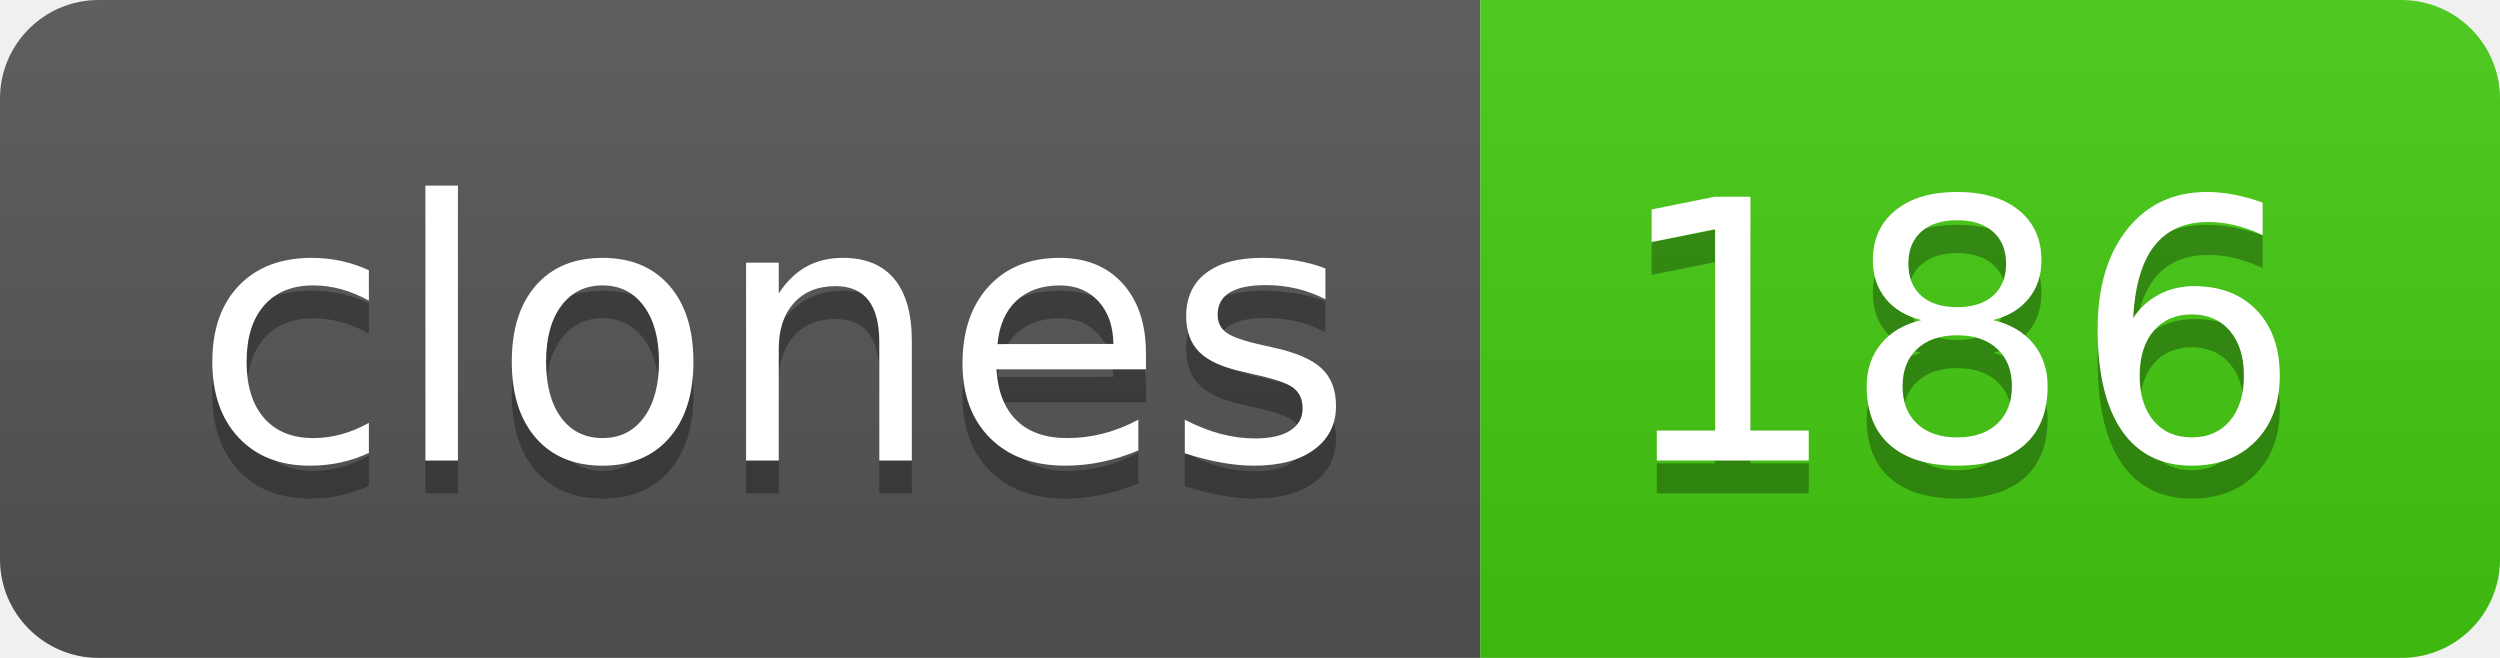
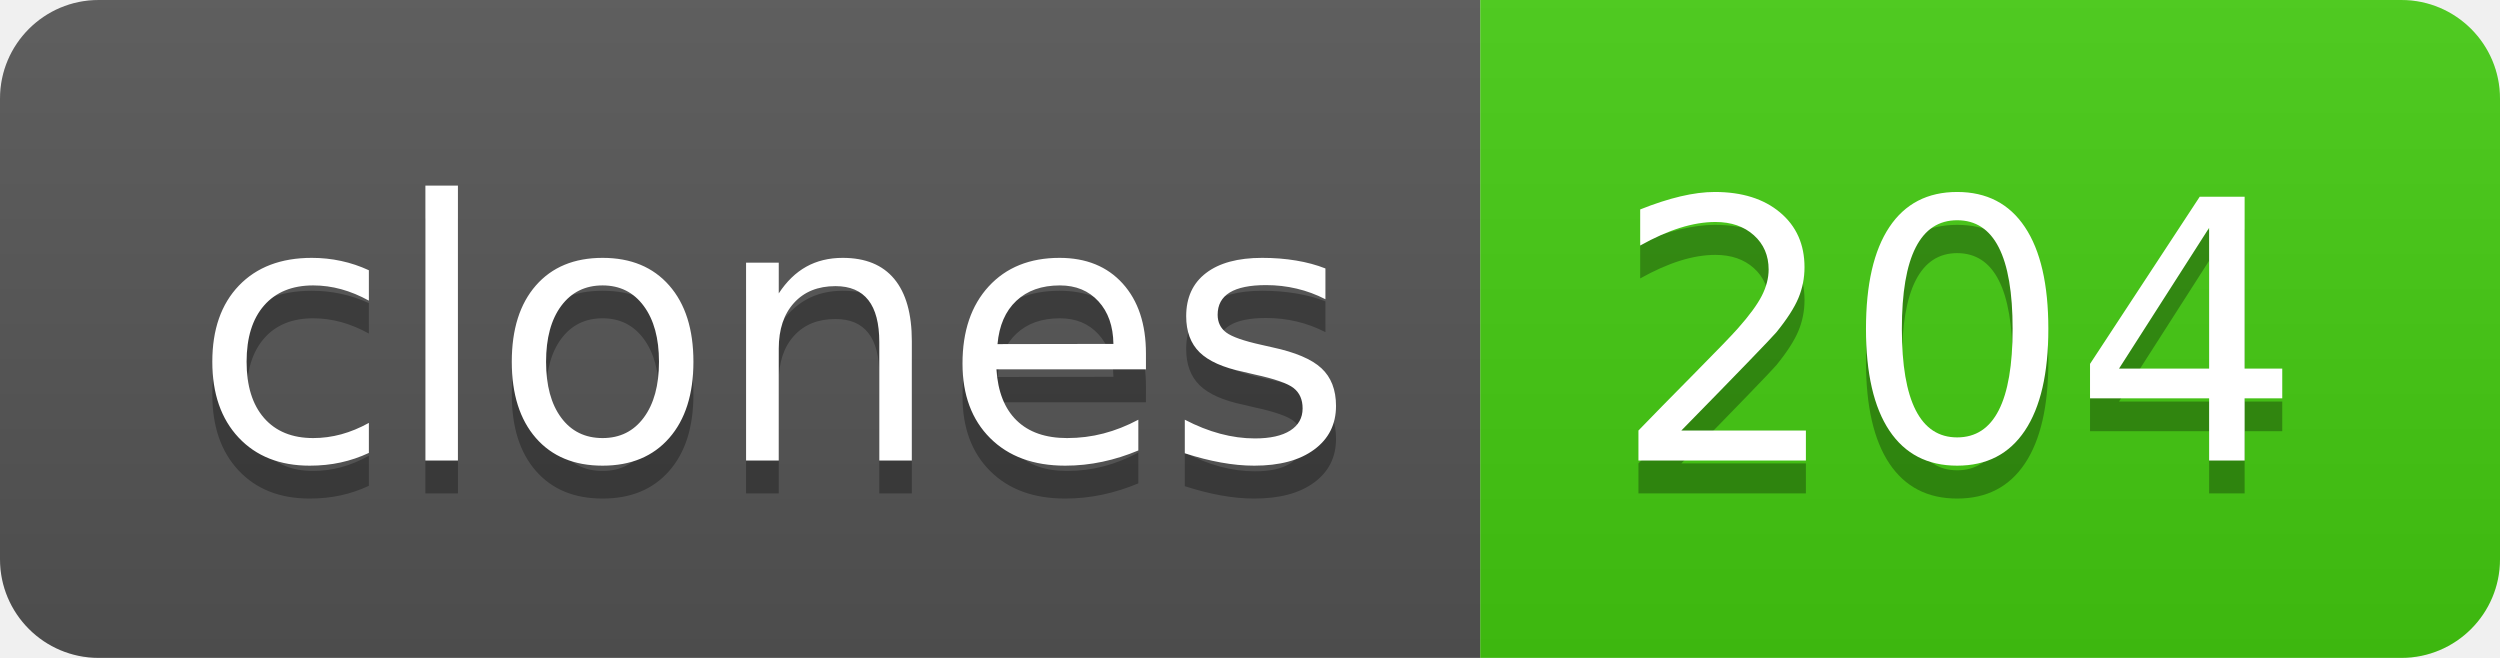
- <svg xmlns="http://www.w3.org/2000/svg" width="76" height="20" role="img" aria-label="clones: 186">
+ <svg xmlns="http://www.w3.org/2000/svg" width="76" height="20" role="img" aria-label="clones: 204">
  <linearGradient id="s" x2="0" y2="100%">
    <stop offset="0" stop-color="#bbb" stop-opacity=".1" />
    <stop offset="1" stop-opacity=".1" />
  </linearGradient>
  <clipPath id="r">
    <rect width="76" height="20" rx="3" fill="#fff" />
  </clipPath>
  <g clip-path="url(#r)">
    <rect width="45" height="20" fill="#555" />
    <rect x="45" width="31" height="20" fill="#4c1" />
    <rect width="76" height="20" fill="url(#s)" />
  </g>
  <g fill="#fff" text-anchor="middle" font-family="Verdana,Geneva,DejaVu Sans,sans-serif" text-rendering="geometricPrecision" font-size="110">
    <text aria-hidden="true" x="235" y="150" fill="#010101" fill-opacity=".3" transform="scale(.1)" textLength="350">clones</text>
    <text x="235" y="140" transform="scale(.1)" fill="#fff" textLength="350">clones</text>
-     <text aria-hidden="true" x="595" y="150" fill="#010101" fill-opacity=".3" transform="scale(.1)" textLength="210">186</text>
-     <text x="595" y="140" transform="scale(.1)" fill="#fff" textLength="210">186</text>
+     <text aria-hidden="true" x="595" y="150" fill="#010101" fill-opacity=".3" transform="scale(.1)" textLength="210">204</text>
+     <text x="595" y="140" transform="scale(.1)" fill="#fff" textLength="210">204</text>
  </g>
</svg>
